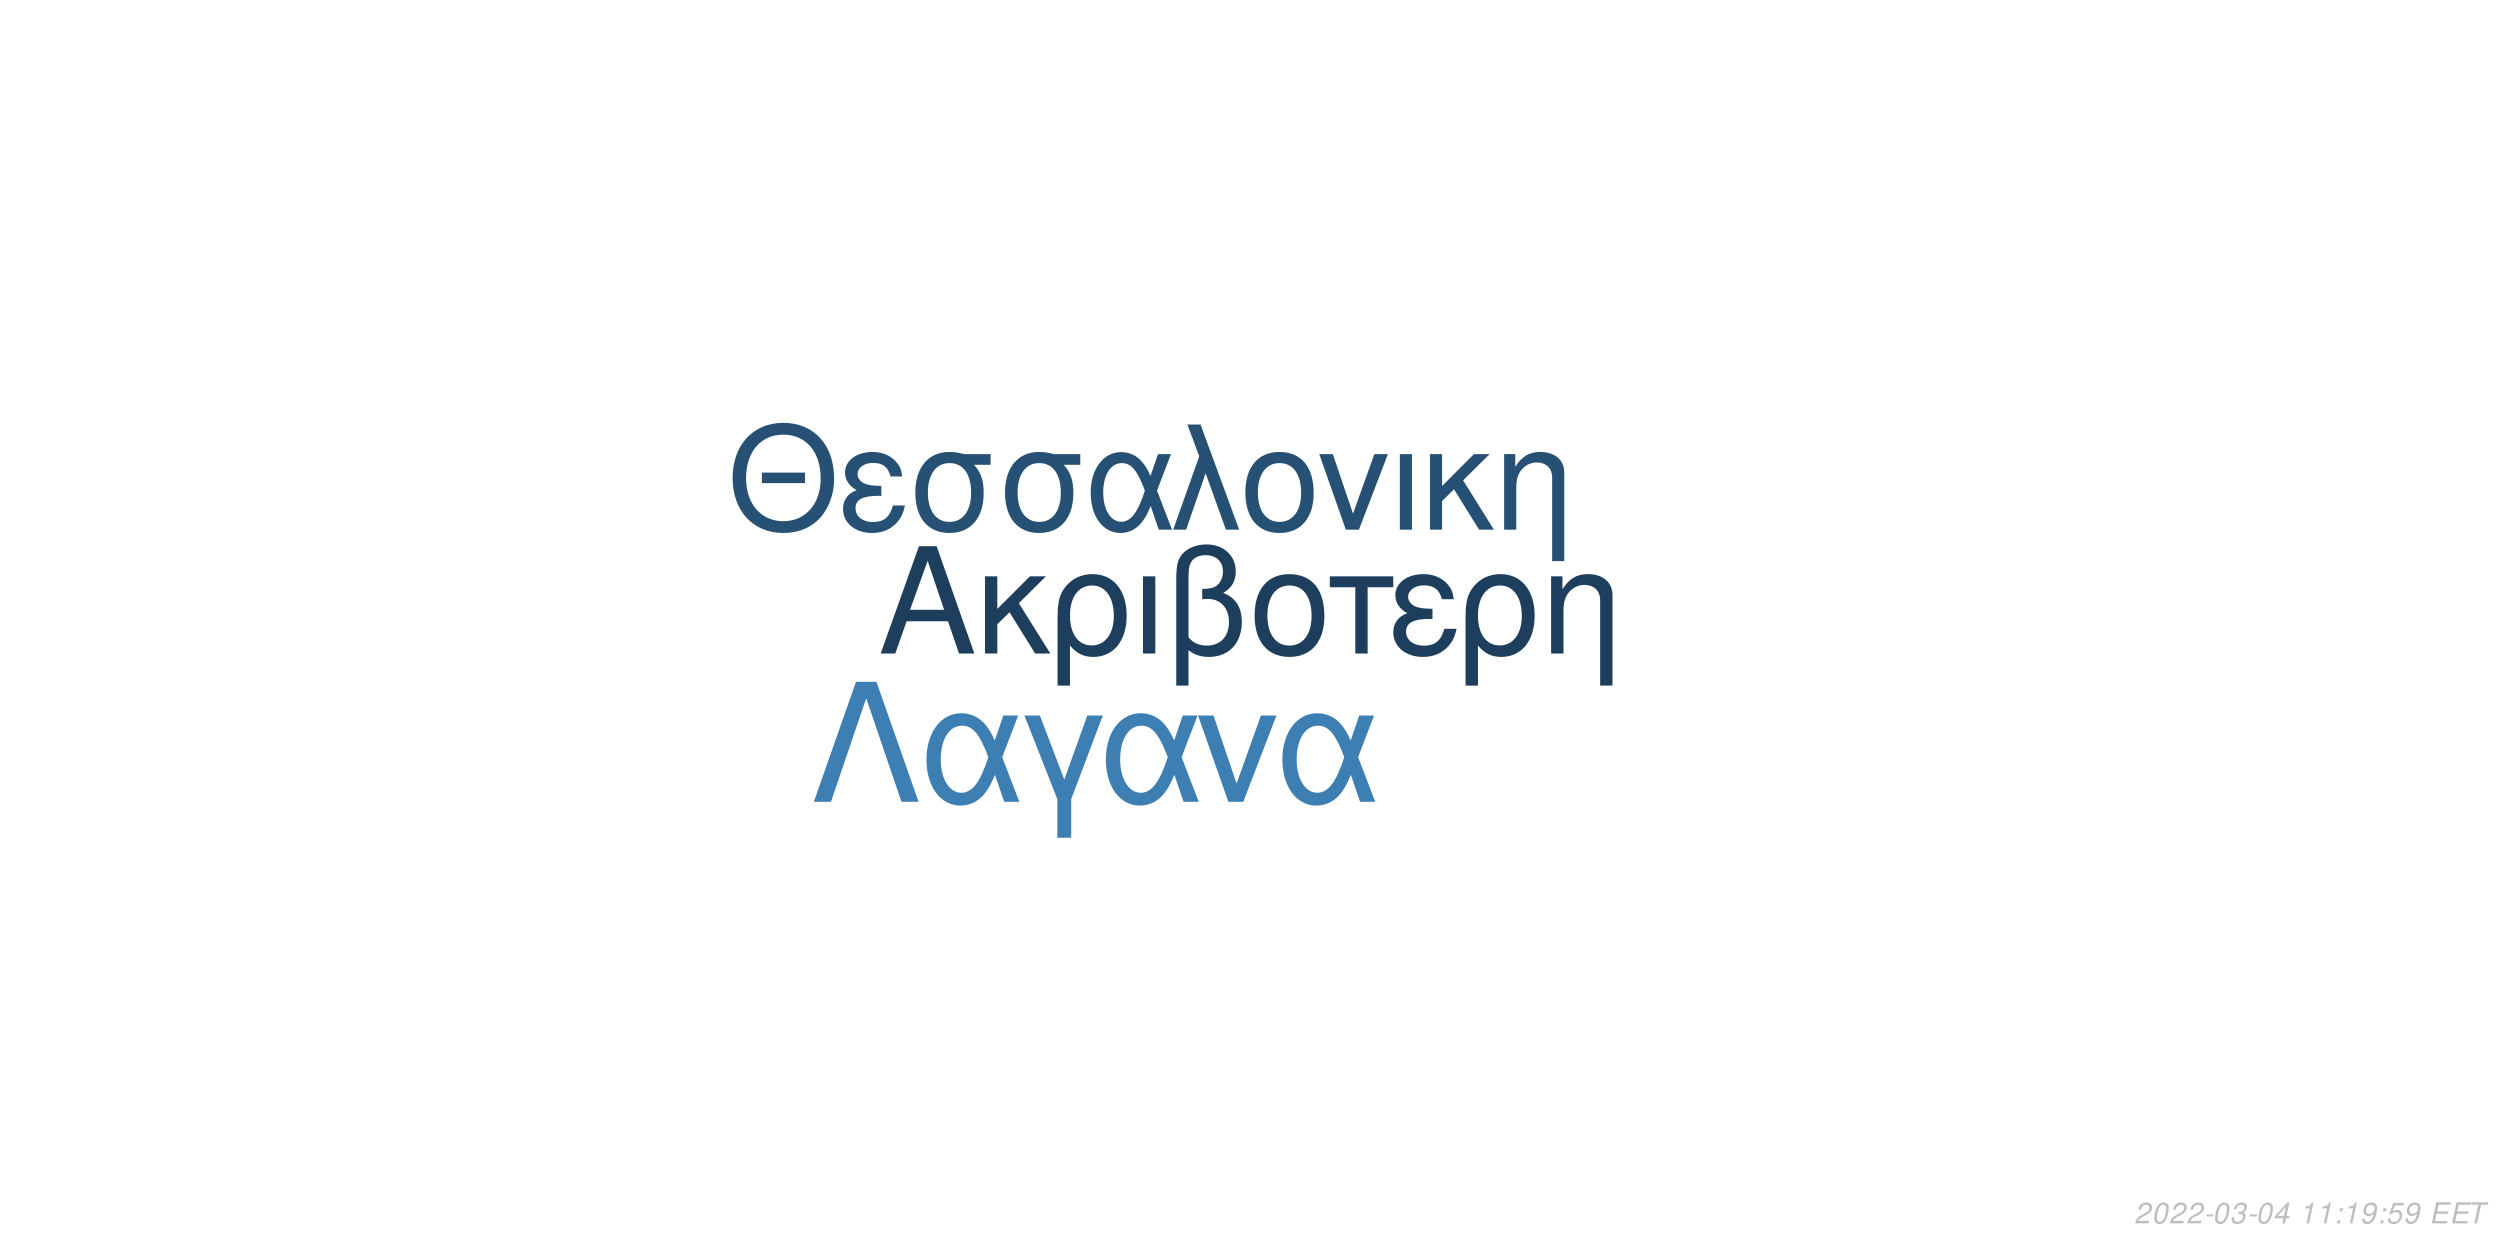
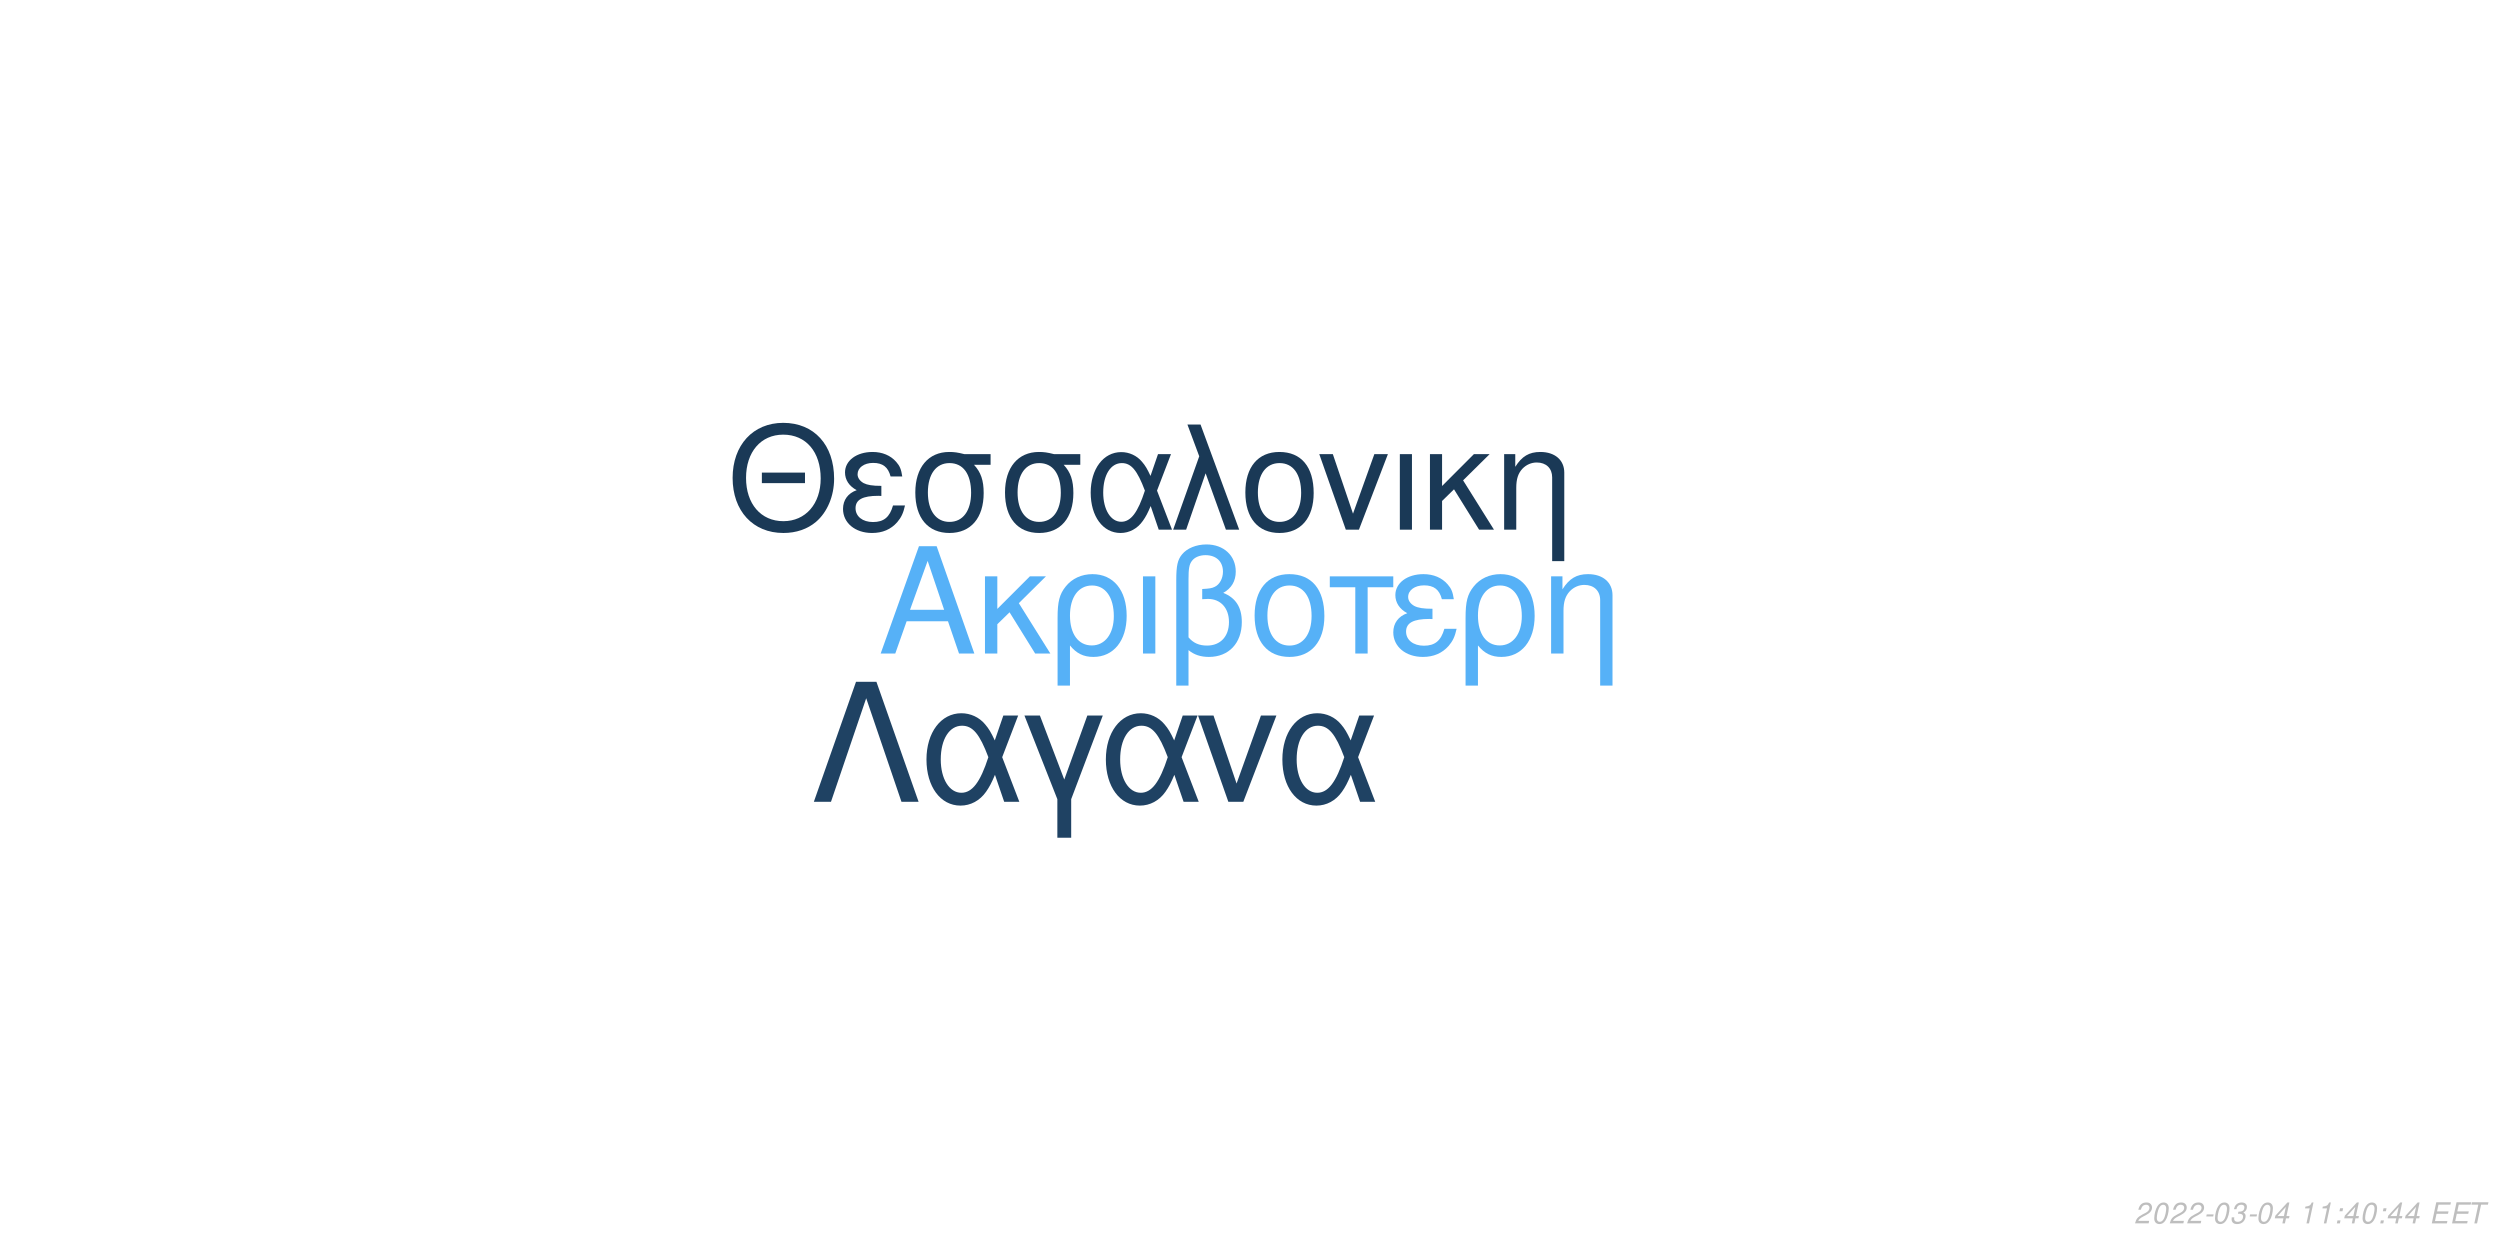
<svg xmlns="http://www.w3.org/2000/svg" xmlns:xlink="http://www.w3.org/1999/xlink" width="864pt" height="432pt" viewBox="0 0 864 432" version="1.1">
  <defs>
    <g>
      <symbol overflow="visible" id="glyph0-0">
        <path style="stroke:none;" d="" />
      </symbol>
      <symbol overflow="visible" id="glyph0-1">
        <path style="stroke:none;" d="M 24.125 -11.141 L 27.938 0 L 33.234 0 L 20.203 -37.094 L 14.094 -37.094 L 0.859 0 L 5.906 0 L 9.828 -11.141 Z M 22.797 -15.109 L 11 -15.109 L 17.094 -32.016 Z M 22.797 -15.109 " />
      </symbol>
      <symbol overflow="visible" id="glyph0-2">
        <path style="stroke:none;" d="M 7.172 -15.422 L 7.172 -26.672 L 2.906 -26.672 L 2.906 0 L 7.172 0 L 7.172 -10.125 L 11.406 -14.25 L 20.25 0 L 25.5 0 L 14.609 -17.406 L 23.969 -26.672 L 18.422 -26.672 Z M 7.172 -15.422 " />
      </symbol>
      <symbol overflow="visible" id="glyph0-3">
        <path style="stroke:none;" d="M 3 11.094 L 7.281 11.094 L 7.281 -2.797 C 9.516 -0.047 11.953 1.172 15.375 1.172 C 22.344 1.172 26.875 -4.422 26.875 -13.031 C 26.875 -21.891 22.297 -27.438 15.062 -27.438 C 11.297 -27.438 7.984 -25.906 5.797 -23.156 C 3.672 -20.516 3 -17.969 3 -12.359 Z M 14.906 -23.516 C 19.547 -23.516 22.438 -19.438 22.438 -12.922 C 22.438 -6.812 19.391 -2.797 14.812 -2.797 C 10.172 -2.797 7.281 -6.766 7.281 -13.125 C 7.281 -19.484 10.234 -23.516 14.906 -23.516 Z M 14.906 -23.516 " />
      </symbol>
      <symbol overflow="visible" id="glyph0-4">
        <path style="stroke:none;" d="M 3.516 0 L 7.781 0 L 7.781 -26.672 L 3.516 -26.672 Z M 3.516 0 " />
      </symbol>
      <symbol overflow="visible" id="glyph0-5">
        <path style="stroke:none;" d="M 4.016 11.094 L 8.25 11.094 L 8.25 -1.172 C 10.172 0.406 12.422 1.172 15.312 1.172 C 22.188 1.172 26.672 -3.609 26.672 -10.891 C 26.672 -15.984 24.578 -19.234 20.25 -20.969 C 23.109 -22.547 24.578 -25.031 24.578 -28.344 C 24.578 -33.844 20.406 -37.703 14.453 -37.703 C 10.938 -37.703 7.734 -36.391 6 -34.25 C 4.484 -32.422 4.016 -30.328 4.016 -25.391 Z M 8.25 -25.656 C 8.25 -29.359 8.5 -30.844 9.469 -32.062 C 10.375 -33.281 12.156 -34 14.094 -34 C 17.812 -34 20.156 -31.812 20.156 -28.297 C 20.156 -25.953 18.984 -23.812 17.297 -23.047 C 16.281 -22.547 15.469 -22.438 12.984 -22.297 L 12.984 -18.781 C 13.734 -18.828 14.344 -18.875 14.969 -18.875 C 19.344 -18.875 22.234 -15.719 22.234 -10.891 C 22.234 -5.906 19.281 -2.75 14.656 -2.75 C 11.953 -2.75 9.922 -3.609 8.25 -5.594 Z M 8.25 -25.656 " />
      </symbol>
      <symbol overflow="visible" id="glyph0-6">
        <path style="stroke:none;" d="M 14.094 -27.438 C 6.562 -27.438 2.094 -22.094 2.094 -13.125 C 2.094 -4.125 6.562 1.172 14.141 1.172 C 21.672 1.172 26.203 -4.172 26.203 -12.922 C 26.203 -22.188 21.828 -27.438 14.094 -27.438 Z M 14.141 -23.516 C 18.938 -23.516 21.781 -19.594 21.781 -12.984 C 21.781 -6.672 18.828 -2.75 14.141 -2.75 C 9.422 -2.75 6.516 -6.672 6.516 -13.125 C 6.516 -19.594 9.422 -23.516 14.141 -23.516 Z M 14.141 -23.516 " />
      </symbol>
      <symbol overflow="visible" id="glyph0-7">
        <path style="stroke:none;" d="M 7.891 0 L 12.156 0 L 12.156 -22.906 L 21.016 -22.906 L 21.016 -26.672 L -0.922 -26.672 L -0.922 -22.906 L 7.891 -22.906 Z M 7.891 0 " />
      </symbol>
      <symbol overflow="visible" id="glyph0-8">
        <path style="stroke:none;" d="M 14.562 -15.469 C 11.344 -15.469 9.562 -15.781 8.297 -16.438 C 6.922 -17.203 6.156 -18.328 6.156 -19.547 C 6.156 -21.891 8.453 -23.562 11.656 -23.562 C 15.062 -23.562 16.953 -22.094 17.812 -18.781 L 21.938 -18.781 C 21.578 -21.266 21.062 -22.5 19.797 -23.922 C 17.812 -26.203 14.906 -27.438 11.453 -27.438 C 5.797 -27.438 1.734 -24.375 1.734 -20.203 C 1.734 -17.609 3.156 -15.375 5.859 -13.938 C 2.797 -12.875 1.016 -10.484 1.016 -7.328 C 1.016 -2.391 5.297 1.172 11.25 1.172 C 14.969 1.172 17.906 -0.109 20.156 -2.641 C 21.578 -4.328 22.297 -5.797 22.906 -8.547 L 18.672 -8.547 C 17.5 -4.422 15.422 -2.703 11.609 -2.703 C 7.938 -2.703 5.438 -4.688 5.438 -7.578 C 5.438 -10.578 7.938 -11.953 13.484 -11.953 C 13.641 -11.953 14.094 -11.953 14.562 -11.906 Z M 14.562 -15.469 " />
      </symbol>
      <symbol overflow="visible" id="glyph0-9">
        <path style="stroke:none;" d="M 3.562 -26.672 L 3.562 0 L 7.844 0 L 7.844 -14.703 C 7.844 -17.906 8.5 -19.891 10.031 -21.531 C 11.406 -22.953 13.188 -23.719 15.062 -23.719 C 18.375 -23.719 20.516 -21.672 20.516 -18.469 L 20.516 11.094 L 24.781 11.094 L 24.781 -20.156 C 24.781 -24.578 21.469 -27.438 16.328 -27.438 C 12.359 -27.438 9.828 -25.906 7.484 -22.188 L 7.484 -26.672 Z M 3.562 -26.672 " />
      </symbol>
      <symbol overflow="visible" id="glyph1-0">
        <path style="stroke:none;" d="" />
      </symbol>
      <symbol overflow="visible" id="glyph1-1">
        <path style="stroke:none;" d="M 26.859 -19.734 L 11.953 -19.734 L 11.953 -16.094 L 26.859 -16.094 Z M 19.328 -36.922 C 8.922 -36.922 1.844 -29.25 1.844 -17.891 C 1.844 -6.484 8.875 1.141 19.391 1.141 C 23.812 1.141 27.703 -0.203 30.641 -2.688 C 34.578 -6.031 36.922 -11.656 36.922 -17.594 C 36.922 -29.297 30 -36.922 19.328 -36.922 Z M 19.328 -32.844 C 27.203 -32.844 32.281 -26.906 32.281 -17.688 C 32.281 -8.922 27.062 -2.938 19.391 -2.938 C 11.609 -2.938 6.484 -8.922 6.484 -17.891 C 6.484 -26.859 11.609 -32.844 19.328 -32.844 Z M 19.328 -32.844 " />
      </symbol>
      <symbol overflow="visible" id="glyph1-2">
        <path style="stroke:none;" d="M 14.25 -15.141 C 11.109 -15.141 9.375 -15.453 8.125 -16.094 C 6.781 -16.844 6.031 -17.938 6.031 -19.141 C 6.031 -21.422 8.266 -23.078 11.406 -23.078 C 14.75 -23.078 16.594 -21.625 17.438 -18.391 L 21.469 -18.391 C 21.125 -20.828 20.625 -22.031 19.391 -23.422 C 17.438 -25.656 14.594 -26.859 11.219 -26.859 C 5.688 -26.859 1.688 -23.875 1.688 -19.781 C 1.688 -17.234 3.094 -15.047 5.734 -13.656 C 2.734 -12.609 1 -10.266 1 -7.172 C 1 -2.344 5.188 1.141 11.016 1.141 C 14.656 1.141 17.547 -0.094 19.734 -2.594 C 21.125 -4.234 21.828 -5.688 22.422 -8.375 L 18.281 -8.375 C 17.141 -4.328 15.094 -2.641 11.359 -2.641 C 7.766 -2.641 5.328 -4.578 5.328 -7.422 C 5.328 -10.359 7.766 -11.703 13.203 -11.703 C 13.359 -11.703 13.797 -11.703 14.25 -11.656 Z M 14.25 -15.141 " />
      </symbol>
      <symbol overflow="visible" id="glyph1-3">
        <path style="stroke:none;" d="M 29 -26.109 L 19.938 -26.109 C 17.594 -26.703 16.438 -26.859 14.703 -26.859 C 7.469 -26.859 2.984 -21.469 2.984 -12.859 C 2.984 -4.031 7.375 1.141 14.797 1.141 C 22.172 1.141 26.609 -4.078 26.609 -12.656 C 26.609 -17.047 25.656 -19.828 23.266 -22.422 L 29 -22.422 Z M 14.797 -23.016 C 19.531 -23.016 22.266 -19.234 22.266 -12.75 C 22.266 -6.531 19.438 -2.688 14.797 -2.688 C 10.172 -2.688 7.328 -6.531 7.328 -12.859 C 7.328 -19.188 10.172 -23.016 14.797 -23.016 Z M 14.797 -23.016 " />
      </symbol>
      <symbol overflow="visible" id="glyph1-4">
        <path style="stroke:none;" d="M 29.344 -26.109 L 24.859 -26.109 L 22.266 -18.578 C 21.125 -21.031 20.484 -22.125 19.328 -23.469 C 17.547 -25.609 14.906 -26.812 12.156 -26.812 C 5.984 -26.812 1.594 -20.984 1.594 -12.812 C 1.594 -4.578 5.828 1.141 11.906 1.141 C 14.953 1.141 17.734 -0.344 19.625 -3.047 C 20.672 -4.531 21.281 -5.688 22.328 -8.172 L 25.109 0 L 29.703 0 L 24.516 -13.5 Z M 20.328 -13.5 C 17.891 -5.922 15.453 -2.734 12.156 -2.734 C 8.516 -2.734 5.922 -6.922 5.922 -12.812 C 5.922 -18.938 8.516 -23.016 12.359 -23.016 C 15.594 -23.016 17.688 -20.531 20.328 -13.5 Z M 20.328 -13.5 " />
      </symbol>
      <symbol overflow="visible" id="glyph1-5">
        <path style="stroke:none;" d="M 1.094 0 L 5.578 0 L 12.312 -19.484 L 19.328 0 L 23.922 0 L 10.562 -36.328 L 6.031 -36.328 L 10.109 -25.359 Z M 1.094 0 " />
      </symbol>
      <symbol overflow="visible" id="glyph1-6">
        <path style="stroke:none;" d="M 13.797 -26.859 C 6.422 -26.859 2.047 -21.625 2.047 -12.859 C 2.047 -4.031 6.422 1.141 13.859 1.141 C 21.234 1.141 25.656 -4.078 25.656 -12.656 C 25.656 -21.719 21.375 -26.859 13.797 -26.859 Z M 13.859 -23.016 C 18.531 -23.016 21.328 -19.188 21.328 -12.703 C 21.328 -6.531 18.438 -2.688 13.859 -2.688 C 9.219 -2.688 6.375 -6.531 6.375 -12.859 C 6.375 -19.188 9.219 -23.016 13.859 -23.016 Z M 13.859 -23.016 " />
      </symbol>
      <symbol overflow="visible" id="glyph1-7">
        <path style="stroke:none;" d="M 14.297 0 L 24.312 -26.109 L 19.625 -26.109 L 12.25 -5.531 L 5.281 -26.109 L 0.594 -26.109 L 9.766 0 Z M 14.297 0 " />
      </symbol>
      <symbol overflow="visible" id="glyph1-8">
        <path style="stroke:none;" d="M 3.438 0 L 7.625 0 L 7.625 -26.109 L 3.438 -26.109 Z M 3.438 0 " />
      </symbol>
      <symbol overflow="visible" id="glyph1-9">
        <path style="stroke:none;" d="M 7.031 -15.094 L 7.031 -26.109 L 2.844 -26.109 L 2.844 0 L 7.031 0 L 7.031 -9.922 L 11.156 -13.953 L 19.828 0 L 24.969 0 L 14.297 -17.047 L 23.469 -26.109 L 18.031 -26.109 Z M 7.031 -15.094 " />
      </symbol>
      <symbol overflow="visible" id="glyph1-10">
        <path style="stroke:none;" d="M 3.484 -26.109 L 3.484 0 L 7.672 0 L 7.672 -14.406 C 7.672 -17.547 8.328 -19.484 9.812 -21.078 C 11.156 -22.469 12.906 -23.219 14.75 -23.219 C 17.984 -23.219 20.078 -21.234 20.078 -18.094 L 20.078 10.859 L 24.266 10.859 L 24.266 -19.734 C 24.266 -24.062 21.031 -26.859 16 -26.859 C 12.109 -26.859 9.609 -25.359 7.328 -21.719 L 7.328 -26.109 Z M 3.484 -26.109 " />
      </symbol>
      <symbol overflow="visible" id="glyph2-0">
        <path style="stroke:none;" d="" />
      </symbol>
      <symbol overflow="visible" id="glyph2-1">
        <path style="stroke:none;" d="M 22.531 -41.484 L 15.484 -41.484 L 0.906 0 L 6.828 0 L 19 -35.797 L 31.188 0 L 37.109 0 Z M 22.531 -41.484 " />
      </symbol>
      <symbol overflow="visible" id="glyph2-2">
        <path style="stroke:none;" d="M 33.516 -29.812 L 28.391 -29.812 L 25.438 -21.219 C 24.125 -24.016 23.391 -25.266 22.078 -26.797 C 20.031 -29.25 17.016 -30.609 13.891 -30.609 C 6.828 -30.609 1.828 -23.953 1.828 -14.625 C 1.828 -5.234 6.656 1.312 13.594 1.312 C 17.078 1.312 20.266 -0.391 22.422 -3.469 C 23.609 -5.172 24.297 -6.484 25.5 -9.328 L 28.688 0 L 33.922 0 L 28 -15.422 Z M 23.219 -15.422 C 20.422 -6.766 17.641 -3.125 13.891 -3.125 C 9.734 -3.125 6.766 -7.906 6.766 -14.625 C 6.766 -21.625 9.734 -26.297 14.109 -26.297 C 17.812 -26.297 20.203 -23.453 23.219 -15.422 Z M 23.219 -15.422 " />
      </symbol>
      <symbol overflow="visible" id="glyph2-3">
        <path style="stroke:none;" d="M 12.062 12.406 L 16.844 12.406 L 16.844 -0.906 L 27.766 -29.812 L 22.422 -29.812 L 14.453 -7.688 L 6.031 -29.812 L 0.688 -29.812 L 12.062 -0.906 Z M 12.062 12.406 " />
      </symbol>
      <symbol overflow="visible" id="glyph2-4">
        <path style="stroke:none;" d="M 16.328 0 L 27.766 -29.812 L 22.422 -29.812 L 14 -6.312 L 6.031 -29.812 L 0.688 -29.812 L 11.156 0 Z M 16.328 0 " />
      </symbol>
      <symbol overflow="visible" id="glyph3-0">
        <path style="stroke:none;" d="" />
      </symbol>
      <symbol overflow="visible" id="glyph3-1">
        <path style="stroke:none;" d="M 5.234 -0.875 L 1.469 -0.875 C 1.641 -1.375 2.203 -1.891 3.109 -2.344 L 4.234 -2.938 C 5.562 -3.625 6.219 -4.469 6.219 -5.484 C 6.219 -5.938 6.062 -6.359 5.797 -6.656 C 5.469 -7.047 4.984 -7.234 4.312 -7.234 C 2.766 -7.234 1.891 -6.453 1.484 -4.734 L 2.375 -4.734 C 2.484 -5.188 2.609 -5.484 2.797 -5.75 C 3.094 -6.203 3.609 -6.453 4.188 -6.453 C 4.891 -6.453 5.344 -6.031 5.344 -5.375 C 5.344 -4.703 4.859 -4.094 4.016 -3.656 L 2.984 -3.125 C 1.234 -2.188 0.797 -1.656 0.344 -0.016 L 5.047 -0.016 Z M 5.234 -0.875 " />
      </symbol>
      <symbol overflow="visible" id="glyph3-2">
        <path style="stroke:none;" d="M 4.203 -7.234 C 3.375 -7.234 2.688 -6.812 2.125 -5.984 C 1.484 -5.047 0.984 -3.188 0.984 -1.734 C 0.984 -1.109 1.172 -0.562 1.484 -0.266 C 1.797 0.047 2.281 0.234 2.766 0.234 C 3.625 0.234 4.281 -0.156 4.859 -1.016 C 5.516 -1.953 6 -3.797 6 -5.266 C 6 -6.5 5.328 -7.234 4.203 -7.234 Z M 4.094 -6.453 C 4.734 -6.453 5.125 -5.984 5.125 -5.156 C 5.125 -4.203 4.781 -2.625 4.406 -1.812 C 3.984 -0.938 3.516 -0.547 2.875 -0.547 C 2.25 -0.547 1.875 -1.031 1.875 -1.828 C 1.875 -2.797 2.203 -4.344 2.594 -5.203 C 2.984 -6.047 3.453 -6.453 4.094 -6.453 Z M 4.094 -6.453 " />
      </symbol>
      <symbol overflow="visible" id="glyph3-3">
        <path style="stroke:none;" d="M 3.516 -3.125 L 1.125 -3.125 L 0.969 -2.406 L 3.359 -2.406 Z M 3.516 -3.125 " />
      </symbol>
      <symbol overflow="visible" id="glyph3-4">
        <path style="stroke:none;" d="M 2.922 -3.312 C 3.125 -3.344 3.234 -3.344 3.375 -3.344 C 4.203 -3.344 4.688 -3 4.688 -2.406 C 4.688 -1.312 3.906 -0.547 2.781 -0.547 C 2.047 -0.547 1.594 -0.938 1.594 -1.562 C 1.594 -1.719 1.609 -1.844 1.656 -2.094 L 0.766 -2.094 C 0.734 -1.797 0.719 -1.641 0.719 -1.469 C 0.719 -0.375 1.406 0.234 2.641 0.234 C 3.547 0.234 4.297 -0.078 4.812 -0.656 C 5.266 -1.156 5.562 -1.875 5.562 -2.547 C 5.562 -3.125 5.344 -3.453 4.797 -3.734 C 5.641 -4.234 6.016 -4.844 6.016 -5.734 C 6.016 -6.656 5.312 -7.234 4.203 -7.234 C 3.375 -7.234 2.672 -6.938 2.188 -6.375 C 1.891 -6.031 1.703 -5.641 1.516 -4.906 L 2.391 -4.906 C 2.5 -5.359 2.594 -5.594 2.734 -5.812 C 3.047 -6.234 3.516 -6.453 4.078 -6.453 C 4.734 -6.453 5.141 -6.125 5.141 -5.578 C 5.141 -5.188 5.016 -4.797 4.797 -4.547 C 4.516 -4.234 4 -4.062 3.266 -4.062 L 3.078 -4.062 Z M 2.922 -3.312 " />
      </symbol>
      <symbol overflow="visible" id="glyph3-5">
        <path style="stroke:none;" d="M 3.625 -1.75 L 3.266 0 L 4.141 0 L 4.516 -1.75 L 5.562 -1.75 L 5.734 -2.531 L 4.688 -2.531 L 5.688 -7.234 L 5.016 -7.234 L 0.844 -2.672 L 0.641 -1.75 Z M 3.797 -2.531 L 1.594 -2.531 L 4.469 -5.703 Z M 3.797 -2.531 " />
      </symbol>
      <symbol overflow="visible" id="glyph3-6">
        <path style="stroke:none;" d="" />
      </symbol>
      <symbol overflow="visible" id="glyph3-7">
        <path style="stroke:none;" d="M 3.703 -5.188 L 2.594 0 L 3.469 0 L 5.016 -7.234 L 4.438 -7.234 C 3.906 -6.156 3.688 -6.016 2.234 -5.812 L 2.109 -5.188 Z M 3.703 -5.188 " />
      </symbol>
      <symbol overflow="visible" id="glyph3-8">
        <path style="stroke:none;" d="M 2.359 -1.031 L 1.312 -1.031 L 1.094 0 L 2.141 0 Z M 3.266 -5.234 L 2.219 -5.234 L 2 -4.203 L 3.047 -4.203 Z M 3.266 -5.234 " />
      </symbol>
      <symbol overflow="visible" id="glyph3-9">
-         <path style="stroke:none;" d="M 0.844 -1.656 C 0.844 -1.547 0.844 -1.438 0.844 -1.375 C 0.844 -0.406 1.531 0.234 2.578 0.234 C 3.203 0.234 3.766 0.016 4.297 -0.438 C 4.938 -1 5.312 -1.656 5.594 -2.719 C 5.844 -3.672 6.016 -4.766 6.016 -5.375 C 6.016 -5.844 5.844 -6.328 5.547 -6.656 C 5.203 -7.031 4.703 -7.234 4.062 -7.234 C 2.516 -7.234 1.297 -5.938 1.297 -4.266 C 1.297 -3.203 1.984 -2.547 3.047 -2.547 C 3.484 -2.547 3.953 -2.672 4.281 -2.891 C 4.406 -2.984 4.547 -3.078 4.828 -3.344 C 4.438 -1.484 3.703 -0.547 2.703 -0.547 C 2.109 -0.547 1.719 -0.938 1.719 -1.547 L 1.719 -1.656 Z M 3.953 -6.453 C 4.625 -6.453 5.141 -5.953 5.141 -5.281 C 5.141 -4.188 4.312 -3.312 3.297 -3.312 C 2.594 -3.312 2.172 -3.734 2.172 -4.453 C 2.172 -5.562 2.984 -6.453 3.953 -6.453 Z M 3.953 -6.453 " />
+         <path style="stroke:none;" d="M 2.547 -3.312 L 6.5 -3.312 L 6.688 -4.141 L 2.719 -4.141 L 3.219 -6.469 L 7.344 -6.469 L 7.516 -7.297 L 2.453 -7.297 L 0.906 0 L 6.125 0 L 6.297 -0.812 L 2.016 -0.812 Z M 2.547 -3.312 " />
      </symbol>
      <symbol overflow="visible" id="glyph3-10">
-         <path style="stroke:none;" d="M 6.297 -7.094 L 2.594 -7.094 L 1.234 -3.234 L 2.047 -3.234 C 2.656 -3.766 2.938 -3.906 3.531 -3.906 C 4.328 -3.906 4.797 -3.453 4.797 -2.688 C 4.797 -1.438 3.969 -0.547 2.828 -0.547 C 2.031 -0.547 1.609 -0.938 1.578 -1.734 L 0.703 -1.734 L 0.703 -1.516 C 0.703 -0.938 0.844 -0.547 1.188 -0.266 C 1.562 0.062 2.078 0.234 2.703 0.234 C 3.656 0.234 4.391 -0.156 4.984 -0.922 C 5.422 -1.5 5.672 -2.234 5.672 -2.953 C 5.672 -4 4.938 -4.672 3.812 -4.672 C 3.328 -4.672 2.906 -4.547 2.406 -4.234 L 3.109 -6.219 L 6.109 -6.219 Z M 6.297 -7.094 " />
-       </symbol>
-       <symbol overflow="visible" id="glyph3-11">
-         <path style="stroke:none;" d="M 2.547 -3.312 L 6.5 -3.312 L 6.688 -4.141 L 2.719 -4.141 L 3.219 -6.469 L 7.344 -6.469 L 7.516 -7.297 L 2.453 -7.297 L 0.906 0 L 6.125 0 L 6.297 -0.812 L 2.016 -0.812 Z M 2.547 -3.312 " />
-       </symbol>
-       <symbol overflow="visible" id="glyph3-12">
        <path style="stroke:none;" d="M 4.938 -6.469 L 7.312 -6.469 L 7.484 -7.297 L 1.75 -7.297 L 1.578 -6.469 L 3.984 -6.469 L 2.609 0 L 3.547 0 Z M 4.938 -6.469 " />
      </symbol>
    </g>
  </defs>
  <g id="surface1">
    <rect x="0" y="0" width="864" height="432" style="fill:rgb(100%,100%,100%);fill-opacity:1;stroke:none;" />
-     <g style="fill:rgb(11.373%,24.314%,36.471%);fill-opacity:1;">
+     <g style="fill:rgb(33.725%,69.412%,96.863%);fill-opacity:1;">
      <use xlink:href="#glyph0-1" x="303.5" y="225.861" />
      <use xlink:href="#glyph0-2" x="337.5" y="225.861" />
      <use xlink:href="#glyph0-3" x="362.5" y="225.861" />
      <use xlink:href="#glyph0-4" x="391.5" y="225.861" />
      <use xlink:href="#glyph0-5" x="402.5" y="225.861" />
      <use xlink:href="#glyph0-6" x="431.5" y="225.861" />
      <use xlink:href="#glyph0-7" x="460.5" y="225.861" />
      <use xlink:href="#glyph0-8" x="480.5" y="225.861" />
      <use xlink:href="#glyph0-3" x="503.5" y="225.861" />
      <use xlink:href="#glyph0-9" x="532.5" y="225.861" />
    </g>
-     <g style="fill:rgb(14.902%,31.373%,45.49%);fill-opacity:1;">
+     <g style="fill:rgb(10.196%,22.353%,33.725%);fill-opacity:1;">
      <use xlink:href="#glyph1-1" x="251.348" y="183.058" />
      <use xlink:href="#glyph1-2" x="290.348" y="183.058" />
      <use xlink:href="#glyph1-3" x="313.348" y="183.058" />
      <use xlink:href="#glyph1-3" x="344.348" y="183.058" />
      <use xlink:href="#glyph1-4" x="375.348" y="183.058" />
      <use xlink:href="#glyph1-5" x="404.348" y="183.058" />
      <use xlink:href="#glyph1-6" x="428.348" y="183.058" />
      <use xlink:href="#glyph1-7" x="455.348" y="183.058" />
      <use xlink:href="#glyph1-8" x="480.348" y="183.058" />
      <use xlink:href="#glyph1-9" x="491.348" y="183.058" />
      <use xlink:href="#glyph1-10" x="516.348" y="183.058" />
    </g>
-     <g style="fill:rgb(23.922%,49.412%,70.196%);fill-opacity:1;">
+     <g style="fill:rgb(12.157%,25.882%,38.824%);fill-opacity:1;">
      <use xlink:href="#glyph2-1" x="280.359" y="277.105" />
      <use xlink:href="#glyph2-2" x="318.359" y="277.105" />
      <use xlink:href="#glyph2-3" x="353.359" y="277.105" />
      <use xlink:href="#glyph2-2" x="380.359" y="277.105" />
      <use xlink:href="#glyph2-4" x="413.359" y="277.105" />
      <use xlink:href="#glyph2-2" x="441.359" y="277.105" />
    </g>
    <g style="fill:rgb(74.51%,74.51%,74.51%);fill-opacity:1;">
      <use xlink:href="#glyph3-1" x="737.52" y="422.81" />
      <use xlink:href="#glyph3-2" x="743.52" y="422.81" />
      <use xlink:href="#glyph3-1" x="749.52" y="422.81" />
      <use xlink:href="#glyph3-1" x="755.52" y="422.81" />
      <use xlink:href="#glyph3-3" x="761.52" y="422.81" />
      <use xlink:href="#glyph3-2" x="764.52" y="422.81" />
      <use xlink:href="#glyph3-4" x="770.52" y="422.81" />
      <use xlink:href="#glyph3-3" x="776.52" y="422.81" />
      <use xlink:href="#glyph3-2" x="779.52" y="422.81" />
      <use xlink:href="#glyph3-5" x="785.52" y="422.81" />
      <use xlink:href="#glyph3-6" x="791.52" y="422.81" />
      <use xlink:href="#glyph3-7" x="794.52" y="422.81" />
      <use xlink:href="#glyph3-7" x="800.52" y="422.81" />
      <use xlink:href="#glyph3-8" x="806.52" y="422.81" />
-       <use xlink:href="#glyph3-7" x="809.52" y="422.81" />
-       <use xlink:href="#glyph3-9" x="815.52" y="422.81" />
+       <use xlink:href="#glyph3-5" x="809.52" y="422.81" />
+       <use xlink:href="#glyph3-2" x="815.52" y="422.81" />
      <use xlink:href="#glyph3-8" x="821.52" y="422.81" />
-       <use xlink:href="#glyph3-10" x="824.52" y="422.81" />
-       <use xlink:href="#glyph3-9" x="830.52" y="422.81" />
+       <use xlink:href="#glyph3-5" x="824.52" y="422.81" />
+       <use xlink:href="#glyph3-5" x="830.52" y="422.81" />
      <use xlink:href="#glyph3-6" x="836.52" y="422.81" />
-       <use xlink:href="#glyph3-11" x="839.52" y="422.81" />
-       <use xlink:href="#glyph3-11" x="846.52" y="422.81" />
-       <use xlink:href="#glyph3-12" x="852.52" y="422.81" />
+       <use xlink:href="#glyph3-9" x="839.52" y="422.81" />
+       <use xlink:href="#glyph3-9" x="846.52" y="422.81" />
+       <use xlink:href="#glyph3-10" x="852.52" y="422.81" />
    </g>
  </g>
</svg>
